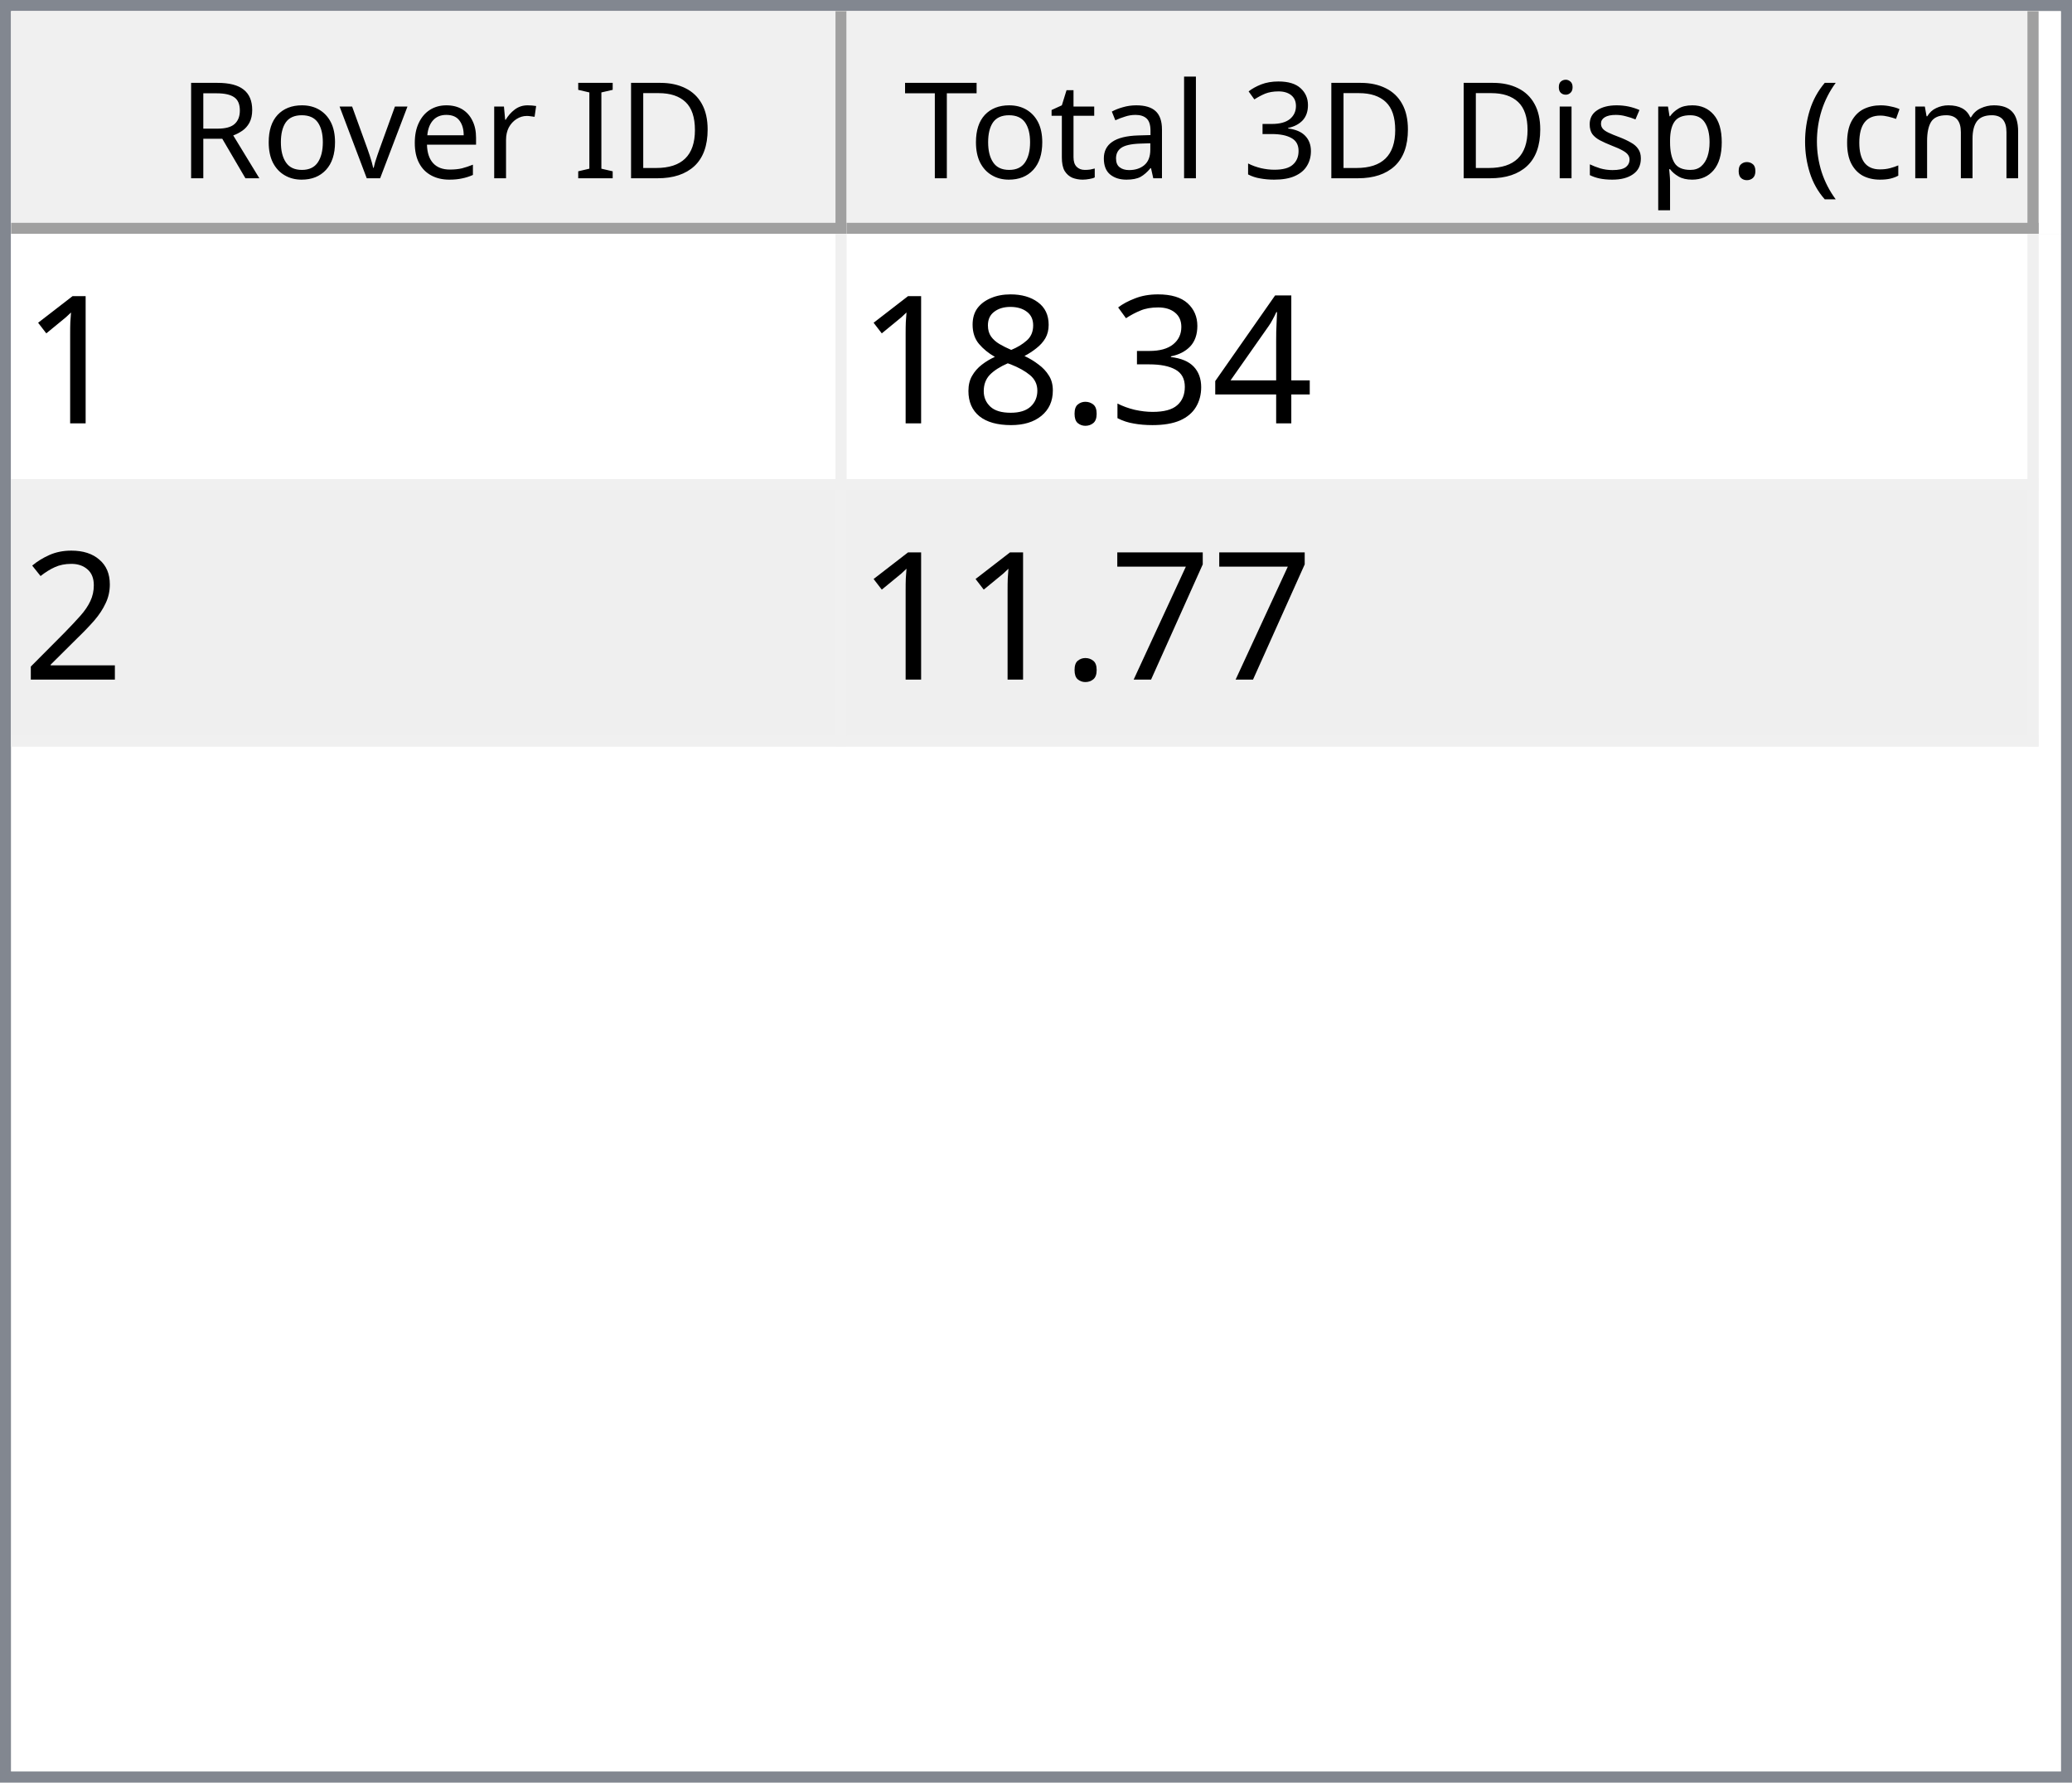
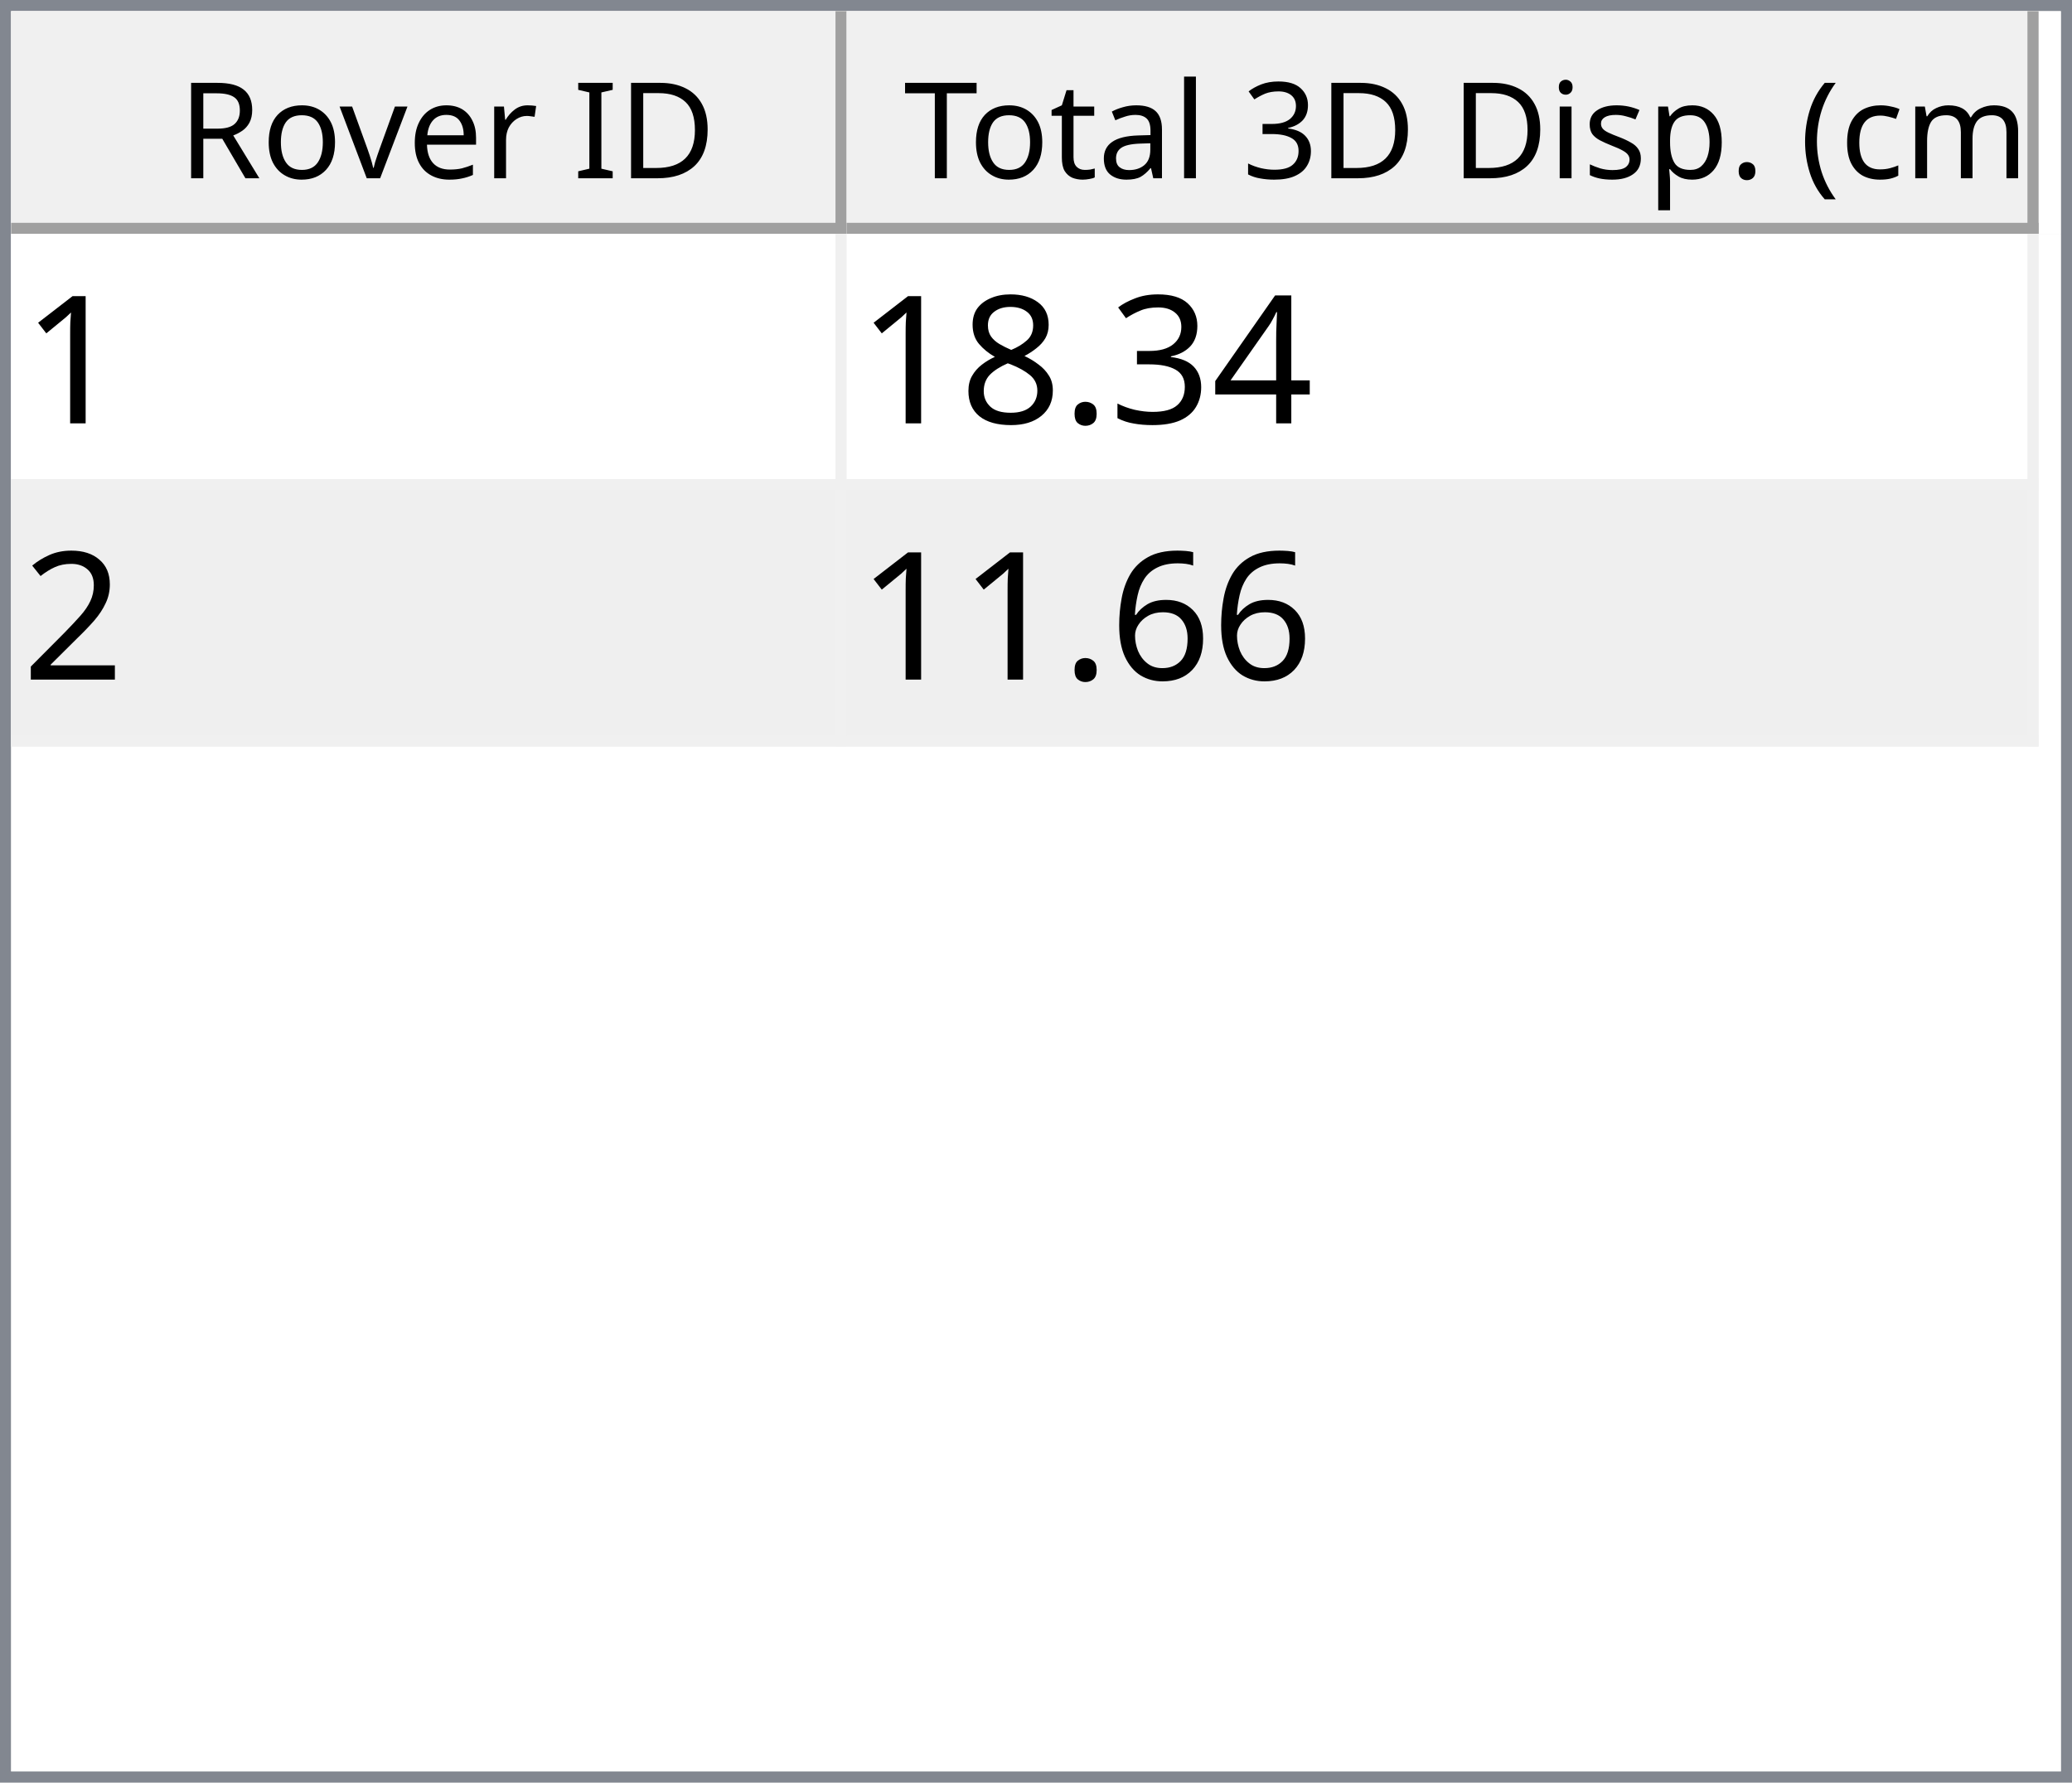
<svg xmlns="http://www.w3.org/2000/svg" style="fill-opacity:1; color-rendering:auto; color-interpolation:auto; text-rendering:auto; stroke:black; stroke-linecap:square; stroke-miterlimit:10; shape-rendering:auto; stroke-opacity:1; fill:black; stroke-dasharray:none; font-weight:normal; stroke-width:1; font-family:'Dialog'; font-style:normal; stroke-linejoin:miter; font-size:12px; stroke-dashoffset:0; image-rendering:auto;" width="186" height="160">
  <defs id="genericDefs" />
  <g>
    <defs id="defs1">
      <clipPath clipPathUnits="userSpaceOnUse" id="clipPath1">
        <path d="M0 0 L186 0 L186 160 L0 160 L0 0 Z" />
      </clipPath>
      <clipPath clipPathUnits="userSpaceOnUse" id="clipPath2">
        <path d="M0 0 L0 160 L186 160 L186 0 Z" />
      </clipPath>
      <clipPath clipPathUnits="userSpaceOnUse" id="clipPath3">
        <path d="M0 0 L0 20 L184 20 L184 0 Z" />
      </clipPath>
      <clipPath clipPathUnits="userSpaceOnUse" id="clipPath4">
        <path d="M0 0 L0 20 L75 20 L75 0 Z" />
      </clipPath>
      <clipPath clipPathUnits="userSpaceOnUse" id="clipPath5">
        <path d="M1 1 L1 19 L74 19 L74 1 Z" />
      </clipPath>
      <clipPath clipPathUnits="userSpaceOnUse" id="clipPath6">
        <path d="M0 0 L0 18 L73 18 L73 0 Z" />
      </clipPath>
      <clipPath clipPathUnits="userSpaceOnUse" id="clipPath7">
        <path d="M-0.5 -0.5 L-0.5 19.5 L74.5 19.5 L74.5 -0.5 Z" />
      </clipPath>
      <clipPath clipPathUnits="userSpaceOnUse" id="clipPath8">
        <path d="M0 0 L0 20 L107 20 L107 0 Z" />
      </clipPath>
      <clipPath clipPathUnits="userSpaceOnUse" id="clipPath9">
        <path d="M1 1 L1 19 L106 19 L106 1 Z" />
      </clipPath>
      <clipPath clipPathUnits="userSpaceOnUse" id="clipPath10">
        <path d="M0 0 L0 18 L105 18 L105 0 Z" />
      </clipPath>
      <clipPath clipPathUnits="userSpaceOnUse" id="clipPath11">
        <path d="M-0.5 -0.5 L-0.5 19.5 L106.5 19.5 L106.5 -0.5 Z" />
      </clipPath>
      <clipPath clipPathUnits="userSpaceOnUse" id="clipPath12">
        <path d="M0 0 L0 138 L184 138 L184 0 Z" />
      </clipPath>
      <clipPath clipPathUnits="userSpaceOnUse" id="clipPath13">
        <path d="M0 0 L0 46 L182 46 L182 0 Z" />
      </clipPath>
      <clipPath clipPathUnits="userSpaceOnUse" id="clipPath14">
        <path d="M-0.5 -0.5 L-0.5 45.5 L181.5 45.5 L181.5 -0.5 Z" />
      </clipPath>
      <clipPath clipPathUnits="userSpaceOnUse" id="clipPath15">
        <path d="M0 0 L0 22 L74 22 L74 0 Z" />
      </clipPath>
      <clipPath clipPathUnits="userSpaceOnUse" id="clipPath16">
        <path d="M0 0 L0 22 L106 22 L106 0 Z" />
      </clipPath>
      <font horiz-adv-x="64.551" id="font1">
        <font-face ascent="107.91" descent="25.098" units-per-em="100" style="font-style:normal; font-family:Segoe UI; font-weight:normal;" />
        <missing-glyph horiz-adv-x="64.551" d="M8.109 0 L8.109 68.266 L56.453 68.266 L56.453 0 L8.109 0 ZM15.328 7.234 L49.219 7.234 L49.219 61.031 L15.328 61.031 L15.328 7.234 Z" />
        <glyph unicode="D" horiz-adv-x="70.117" d="M9.188 0 L9.188 70.016 L28.516 70.016 Q65.531 70.016 65.531 35.891 Q65.531 19.672 55.25 9.836 Q44.969 0 27.734 0 L9.188 0 ZM17.391 62.594 L17.391 7.422 L27.828 7.422 Q41.609 7.422 49.273 14.797 Q56.938 22.172 56.938 35.688 Q56.938 62.594 28.328 62.594 L17.391 62.594 Z" />
        <glyph unicode="I" horiz-adv-x="26.611" d="M17.391 0 L9.188 0 L9.188 70.016 L17.391 70.016 L17.391 0 Z" />
        <glyph unicode=" " horiz-adv-x="27.393" d="" />
        <glyph unicode="r" horiz-adv-x="34.766" d="M34.188 41.891 Q32.078 43.5 28.125 43.5 Q23 43.5 19.555 38.672 Q16.109 33.844 16.109 25.484 L16.109 0 L8.109 0 L8.109 50 L16.109 50 L16.109 39.703 L16.312 39.703 Q18.016 44.969 21.531 47.922 Q25.047 50.875 29.391 50.875 Q32.516 50.875 34.188 50.203 L34.188 41.891 Z" />
        <glyph unicode="e" horiz-adv-x="52.295" d="M48.297 23 L12.984 23 Q13.188 14.656 17.484 10.109 Q21.781 5.562 29.297 5.562 Q37.75 5.562 44.828 11.141 L44.828 3.609 Q38.234 -1.172 27.391 -1.172 Q16.797 -1.172 10.742 5.641 Q4.688 12.453 4.688 24.812 Q4.688 36.469 11.305 43.82 Q17.922 51.172 27.734 51.172 Q37.547 51.172 42.922 44.828 Q48.297 38.484 48.297 27.203 L48.297 23 ZM40.094 29.781 Q40.047 36.719 36.75 40.578 Q33.453 44.438 27.594 44.438 Q21.922 44.438 17.969 40.383 Q14.016 36.328 13.094 29.781 L40.094 29.781 Z" />
        <glyph unicode="v" horiz-adv-x="47.9" d="M47.406 50 L27.484 0 L19.625 0 L0.688 50 L9.469 50 L22.172 13.672 Q23.578 9.672 23.922 6.688 L24.125 6.688 Q24.609 10.453 25.688 13.484 L38.969 50 L47.406 50 Z" />
        <glyph unicode="o" horiz-adv-x="58.594" d="M29 -1.172 Q17.922 -1.172 11.305 5.836 Q4.688 12.844 4.688 24.422 Q4.688 37.016 11.57 44.094 Q18.453 51.172 30.172 51.172 Q41.359 51.172 47.633 44.289 Q53.906 37.406 53.906 25.203 Q53.906 13.234 47.141 6.031 Q40.375 -1.172 29 -1.172 ZM29.594 44.438 Q21.875 44.438 17.383 39.188 Q12.891 33.938 12.891 24.703 Q12.891 15.828 17.43 10.695 Q21.969 5.562 29.594 5.562 Q37.359 5.562 41.531 10.594 Q45.703 15.625 45.703 24.906 Q45.703 34.281 41.531 39.359 Q37.359 44.438 29.594 44.438 Z" />
        <glyph unicode="R" horiz-adv-x="59.814" d="M59.375 0 L49.609 0 L37.891 19.625 Q36.281 22.359 34.766 24.289 Q33.25 26.219 31.664 27.438 Q30.078 28.656 28.25 29.219 Q26.422 29.781 24.125 29.781 L17.391 29.781 L17.391 0 L9.188 0 L9.188 70.016 L30.078 70.016 Q34.672 70.016 38.555 68.867 Q42.438 67.719 45.289 65.375 Q48.141 63.031 49.758 59.547 Q51.375 56.062 51.375 51.375 Q51.375 47.703 50.273 44.656 Q49.172 41.609 47.148 39.211 Q45.125 36.812 42.266 35.133 Q39.406 33.453 35.844 32.516 L35.844 32.328 Q37.594 31.547 38.891 30.547 Q40.188 29.547 41.359 28.18 Q42.531 26.812 43.68 25.078 Q44.828 23.344 46.234 21.047 L59.375 0 ZM17.391 62.594 L17.391 37.203 L28.516 37.203 Q31.594 37.203 34.203 38.133 Q36.812 39.062 38.719 40.797 Q40.625 42.531 41.703 45.047 Q42.781 47.562 42.781 50.688 Q42.781 56.297 39.141 59.445 Q35.5 62.594 28.609 62.594 L17.391 62.594 Z" />
        <glyph unicode=")" horiz-adv-x="30.176" d="M8.297 -15.922 L1.172 -15.922 Q16.406 2.344 16.406 26.812 Q16.406 51.469 1.078 70.016 L8.297 70.016 Q23.531 52.156 23.531 26.703 Q23.531 1.375 8.297 -15.922 Z" />
        <glyph unicode="m" horiz-adv-x="86.133" d="M79.109 0 L71.094 0 L71.094 28.719 Q71.094 37.016 68.531 40.727 Q65.969 44.438 59.906 44.438 Q54.781 44.438 51.195 39.75 Q47.609 35.062 47.609 28.516 L47.609 0 L39.594 0 L39.594 29.688 Q39.594 44.438 28.219 44.438 Q22.953 44.438 19.531 40.016 Q16.109 35.594 16.109 28.516 L16.109 0 L8.109 0 L8.109 50 L16.109 50 L16.109 42.094 L16.312 42.094 Q21.625 51.172 31.844 51.172 Q36.969 51.172 40.773 48.312 Q44.578 45.453 46 40.828 Q51.562 51.172 62.594 51.172 Q79.109 51.172 79.109 30.812 L79.109 0 Z" />
        <glyph unicode="c" horiz-adv-x="46.191" d="M42.188 2.297 Q36.422 -1.172 28.516 -1.172 Q17.828 -1.172 11.258 5.789 Q4.688 12.75 4.688 23.828 Q4.688 36.188 11.766 43.68 Q18.844 51.172 30.672 51.172 Q37.25 51.172 42.281 48.734 L42.281 40.531 Q36.719 44.438 30.375 44.438 Q22.703 44.438 17.797 38.945 Q12.891 33.453 12.891 24.516 Q12.891 15.719 17.508 10.641 Q22.125 5.562 29.891 5.562 Q36.422 5.562 42.188 9.906 L42.188 2.297 Z" />
        <glyph unicode="(" horiz-adv-x="30.176" d="M29.109 -15.922 L21.969 -15.922 Q6.844 1.375 6.844 26.703 Q6.844 52.156 21.969 70.016 L29.203 70.016 Q13.875 51.469 13.875 26.812 Q13.875 2.344 29.109 -15.922 Z" />
        <glyph unicode="." horiz-adv-x="21.68" d="M10.891 -1.078 Q8.641 -1.078 7.055 0.539 Q5.469 2.156 5.469 4.391 Q5.469 6.641 7.055 8.273 Q8.641 9.906 10.891 9.906 Q13.188 9.906 14.797 8.273 Q16.406 6.641 16.406 4.391 Q16.406 2.156 14.797 0.539 Q13.188 -1.078 10.891 -1.078 Z" />
        <glyph unicode="p" horiz-adv-x="58.789" d="M16.312 7.234 L16.109 7.234 L16.109 -23 L8.109 -23 L8.109 50 L16.109 50 L16.109 41.219 L16.312 41.219 Q22.219 51.172 33.594 51.172 Q43.266 51.172 48.688 44.461 Q54.109 37.75 54.109 26.469 Q54.109 13.922 48 6.375 Q41.891 -1.172 31.297 -1.172 Q21.578 -1.172 16.312 7.234 ZM16.109 27.391 L16.109 20.406 Q16.109 14.203 20.141 9.883 Q24.172 5.562 30.375 5.562 Q37.641 5.562 41.773 11.133 Q45.906 16.703 45.906 26.609 Q45.906 34.969 42.047 39.703 Q38.188 44.438 31.594 44.438 Q24.609 44.438 20.359 39.578 Q16.109 34.719 16.109 27.391 Z" />
        <glyph unicode="s" horiz-adv-x="42.432" d="M5.078 1.812 L5.078 10.406 Q11.625 5.562 19.484 5.562 Q30.031 5.562 30.031 12.594 Q30.031 14.594 29.125 15.992 Q28.219 17.391 26.68 18.461 Q25.141 19.531 23.07 20.383 Q21 21.234 18.609 22.172 Q15.281 23.484 12.766 24.828 Q10.25 26.172 8.57 27.859 Q6.891 29.547 6.031 31.695 Q5.172 33.844 5.172 36.719 Q5.172 40.234 6.789 42.945 Q8.406 45.656 11.086 47.484 Q13.766 49.312 17.211 50.242 Q20.656 51.172 24.312 51.172 Q30.812 51.172 35.938 48.922 L35.938 40.828 Q30.422 44.438 23.25 44.438 Q21 44.438 19.195 43.922 Q17.391 43.406 16.094 42.477 Q14.797 41.547 14.086 40.258 Q13.375 38.969 13.375 37.406 Q13.375 35.453 14.086 34.133 Q14.797 32.812 16.164 31.789 Q17.531 30.766 19.484 29.938 Q21.438 29.109 23.922 28.125 Q27.25 26.859 29.883 25.516 Q32.516 24.172 34.375 22.484 Q36.234 20.797 37.234 18.602 Q38.234 16.406 38.234 13.375 Q38.234 9.672 36.602 6.938 Q34.969 4.203 32.234 2.398 Q29.5 0.594 25.93 -0.289 Q22.359 -1.172 18.453 -1.172 Q10.75 -1.172 5.078 1.812 Z" />
        <glyph unicode="i" horiz-adv-x="24.219" d="M12.203 62.703 Q10.062 62.703 8.547 64.164 Q7.031 65.625 7.031 67.875 Q7.031 70.125 8.547 71.609 Q10.062 73.094 12.203 73.094 Q14.406 73.094 15.945 71.609 Q17.484 70.125 17.484 67.875 Q17.484 65.719 15.945 64.211 Q14.406 62.703 12.203 62.703 ZM16.109 0 L8.109 0 L8.109 50 L16.109 50 L16.109 0 Z" />
        <glyph unicode="3" horiz-adv-x="53.906" d="M46.531 19.828 Q46.531 15.094 44.75 11.211 Q42.969 7.328 39.719 4.57 Q36.469 1.812 31.93 0.297 Q27.391 -1.219 21.922 -1.219 Q11.922 -1.219 6 2.594 L6 11.188 Q13.094 5.609 22.219 5.609 Q25.875 5.609 28.828 6.539 Q31.781 7.469 33.906 9.227 Q36.031 10.984 37.18 13.477 Q38.328 15.969 38.328 19.094 Q38.328 32.812 18.797 32.812 L12.984 32.812 L12.984 39.594 L18.5 39.594 Q35.797 39.594 35.797 52.484 Q35.797 64.406 22.609 64.406 Q15.188 64.406 8.688 59.422 L8.688 67.188 Q15.375 71.188 24.609 71.188 Q29 71.188 32.57 69.969 Q36.141 68.75 38.68 66.555 Q41.219 64.359 42.609 61.281 Q44 58.203 44 54.5 Q44 40.672 30.031 36.719 L30.031 36.531 Q33.594 36.141 36.625 34.797 Q39.656 33.453 41.852 31.305 Q44.047 29.156 45.289 26.25 Q46.531 23.344 46.531 19.828 Z" />
        <glyph unicode="l" horiz-adv-x="24.219" d="M16.109 0 L8.109 0 L8.109 74.031 L16.109 74.031 L16.109 0 Z" />
        <glyph unicode="a" horiz-adv-x="50.879" d="M43.891 0 L35.891 0 L35.891 7.812 L35.688 7.812 Q30.469 -1.172 20.312 -1.172 Q12.844 -1.172 8.617 2.781 Q4.391 6.734 4.391 13.281 Q4.391 27.297 20.906 29.594 L35.891 31.688 Q35.891 44.438 25.594 44.438 Q16.547 44.438 9.281 38.281 L9.281 46.484 Q16.656 51.172 26.266 51.172 Q43.891 51.172 43.891 32.516 L43.891 0 ZM35.891 25.297 L23.828 23.641 Q18.266 22.859 15.43 20.875 Q12.594 18.891 12.594 13.875 Q12.594 10.203 15.211 7.883 Q17.828 5.562 22.172 5.562 Q28.125 5.562 32.008 9.742 Q35.891 13.922 35.891 20.312 L35.891 25.297 Z" />
        <glyph unicode="t" horiz-adv-x="33.887" d="M31.297 0.484 Q28.469 -1.078 23.828 -1.078 Q10.688 -1.078 10.688 13.578 L10.688 43.172 L2.094 43.172 L2.094 50 L10.688 50 L10.688 62.203 L18.703 64.797 L18.703 50 L31.297 50 L31.297 43.172 L18.703 43.172 L18.703 14.984 Q18.703 9.969 20.414 7.82 Q22.125 5.672 26.078 5.672 Q29.109 5.672 31.297 7.328 L31.297 0.484 Z" />
        <glyph unicode="T" horiz-adv-x="52.393" d="M50.594 62.594 L30.375 62.594 L30.375 0 L22.172 0 L22.172 62.594 L2 62.594 L2 70.016 L50.594 70.016 L50.594 62.594 Z" />
      </font>
      <font horiz-adv-x="75.0" id="font2">
        <font-face ascent="100.537" descent="21.973" units-per-em="100" style="font-style:normal; font-family:sans-serif; font-weight:normal;" />
        <missing-glyph horiz-adv-x="75.0" d="M12.5 0 L12.5 62.5 L62.5 62.5 L62.5 0 L12.5 0 ZM14.062 1.562 L60.938 1.562 L60.938 60.938 L14.062 60.938 L14.062 1.562 Z" />
        <glyph unicode="1" horiz-adv-x="55.615" d="M37.25 0 L28.469 0 L28.469 56 Q25.297 52.984 20.141 49.953 Q14.984 46.922 10.891 45.406 L10.891 53.906 Q18.266 57.375 23.781 62.305 Q29.297 67.234 31.594 71.875 L37.25 71.875 L37.25 0 Z" />
        <glyph unicode="4" horiz-adv-x="55.615" d="M32.328 0 L32.328 17.141 L1.266 17.141 L1.266 25.203 L33.938 71.578 L41.109 71.578 L41.109 25.203 L50.781 25.203 L50.781 17.141 L41.109 17.141 L41.109 0 L32.328 0 ZM32.328 25.203 L32.328 57.469 L9.906 25.203 L32.328 25.203 Z" />
        <glyph unicode="3" horiz-adv-x="55.615" d="M4.203 18.891 L12.984 20.062 Q14.5 12.594 18.141 9.297 Q21.781 6 27 6 Q33.203 6 37.477 10.297 Q41.75 14.594 41.75 20.953 Q41.75 27 37.797 30.93 Q33.844 34.859 27.734 34.859 Q25.25 34.859 21.531 33.891 L22.516 41.609 Q23.391 41.5 23.922 41.5 Q29.547 41.5 34.039 44.43 Q38.531 47.359 38.531 53.469 Q38.531 58.297 35.258 61.477 Q31.984 64.656 26.812 64.656 Q21.688 64.656 18.266 61.43 Q14.844 58.203 13.875 51.766 L5.078 53.328 Q6.688 62.156 12.398 67.016 Q18.109 71.875 26.609 71.875 Q32.469 71.875 37.398 69.359 Q42.328 66.844 44.945 62.5 Q47.562 58.156 47.562 53.266 Q47.562 48.641 45.07 44.828 Q42.578 41.016 37.703 38.766 Q44.047 37.312 47.562 32.695 Q51.078 28.078 51.078 21.141 Q51.078 11.766 44.242 5.25 Q37.406 -1.266 26.953 -1.266 Q17.531 -1.266 11.305 4.352 Q5.078 9.969 4.203 18.891 Z" />
        <glyph unicode="." horiz-adv-x="27.783" d="M9.078 0 L9.078 10.016 L19.094 10.016 L19.094 0 L9.078 0 Z" />
        <glyph unicode="8" horiz-adv-x="55.615" d="M17.672 38.812 Q12.203 40.828 9.57 44.539 Q6.938 48.25 6.938 53.422 Q6.938 61.234 12.555 66.555 Q18.172 71.875 27.484 71.875 Q36.859 71.875 42.578 66.43 Q48.297 60.984 48.297 53.172 Q48.297 48.188 45.68 44.508 Q43.062 40.828 37.75 38.812 Q44.344 36.672 47.781 31.883 Q51.219 27.094 51.219 20.453 Q51.219 11.281 44.727 5.031 Q38.234 -1.219 27.641 -1.219 Q17.047 -1.219 10.547 5.055 Q4.047 11.328 4.047 20.703 Q4.047 27.688 7.594 32.398 Q11.141 37.109 17.672 38.812 ZM15.922 53.719 Q15.922 48.641 19.195 45.414 Q22.469 42.188 27.688 42.188 Q32.766 42.188 36.016 45.383 Q39.266 48.578 39.266 53.219 Q39.266 58.062 35.914 61.359 Q32.562 64.656 27.594 64.656 Q22.562 64.656 19.242 61.43 Q15.922 58.203 15.922 53.719 ZM13.094 20.656 Q13.094 16.891 14.875 13.375 Q16.656 9.859 20.172 7.93 Q23.688 6 27.734 6 Q34.031 6 38.133 10.055 Q42.234 14.109 42.234 20.359 Q42.234 26.703 38.016 30.859 Q33.797 35.016 27.438 35.016 Q21.234 35.016 17.164 30.914 Q13.094 26.812 13.094 20.656 Z" />
        <glyph unicode="2" horiz-adv-x="55.615" d="M50.344 8.453 L50.344 0 L3.031 0 Q2.938 3.172 4.047 6.109 Q5.859 10.938 9.836 15.625 Q13.812 20.312 21.344 26.469 Q33.016 36.031 37.117 41.625 Q41.219 47.219 41.219 52.203 Q41.219 57.422 37.477 61.008 Q33.734 64.594 27.734 64.594 Q21.391 64.594 17.578 60.789 Q13.766 56.984 13.719 50.25 L4.688 51.172 Q5.609 61.281 11.664 66.578 Q17.719 71.875 27.938 71.875 Q38.234 71.875 44.242 66.164 Q50.25 60.453 50.25 52 Q50.25 47.703 48.492 43.555 Q46.734 39.406 42.656 34.812 Q38.578 30.219 29.109 22.219 Q21.188 15.578 18.945 13.211 Q16.703 10.844 15.234 8.453 L50.344 8.453 Z" />
-         <glyph unicode="7" horiz-adv-x="55.615" d="M4.734 62.203 L4.734 70.656 L51.078 70.656 L51.078 63.812 Q44.234 56.547 37.523 44.484 Q30.812 32.422 27.156 19.672 Q24.516 10.688 23.781 0 L14.75 0 Q14.891 8.453 18.062 20.414 Q21.234 32.375 27.172 43.484 Q33.109 54.594 39.797 62.203 L4.734 62.203 Z" />
+         <glyph unicode="6" horiz-adv-x="55.615" d="M49.75 54.047 L41.016 53.375 Q39.844 58.547 37.703 60.891 Q34.125 64.656 28.906 64.656 Q24.703 64.656 21.531 62.312 Q17.391 59.281 14.992 53.469 Q12.594 47.656 12.5 36.922 Q15.672 41.75 20.266 44.094 Q24.859 46.438 29.891 46.438 Q38.672 46.438 44.852 39.969 Q51.031 33.5 51.031 23.25 Q51.031 16.5 48.125 10.719 Q45.219 4.938 40.141 1.859 Q35.062 -1.219 28.609 -1.219 Q17.625 -1.219 10.695 6.859 Q3.766 14.938 3.766 33.5 Q3.766 54.25 11.422 63.672 Q18.109 71.875 29.438 71.875 Q37.891 71.875 43.289 67.141 Q48.688 62.406 49.75 54.047 ZM13.875 23.188 Q13.875 18.656 15.797 14.508 Q17.719 10.359 21.188 8.18 Q24.656 6 28.469 6 Q34.031 6 38.039 10.492 Q42.047 14.984 42.047 22.703 Q42.047 30.125 38.086 34.398 Q34.125 38.672 28.125 38.672 Q22.172 38.672 18.023 34.398 Q13.875 30.125 13.875 23.188 Z" />
      </font>
    </defs>
    <g style="fill:white; stroke:white;">
      <rect x="0" y="0" width="186" style="clip-path:url(#clipPath1); stroke:none;" height="160" />
    </g>
    <g style="fill:white; text-rendering:optimizeSpeed; color-rendering:optimizeSpeed; image-rendering:optimizeSpeed; shape-rendering:crispEdges; stroke:white; color-interpolation:sRGB;">
      <rect x="0" width="186" height="160" y="0" style="stroke:none;" />
      <path style="stroke:none;" d="M0 160 L186 160 L186 0 L0 0 Z" />
    </g>
    <g style="fill:rgb(240,240,240); font-family:'Segoe UI'; stroke:rgb(240,240,240);">
      <rect x="0" y="0" width="186" style="clip-path:url(#clipPath2); stroke:none;" height="160" />
    </g>
    <g style="fill:rgb(130,135,144); font-family:'Segoe UI'; stroke:rgb(130,135,144);">
      <path d="M0 0 L186 0 L186 160 L0 160 L0 0 ZM1 1 L185 1 L185 159 L1 159 L1 1 Z" style="fill-rule:evenodd; clip-path:url(#clipPath2); stroke:none;" />
    </g>
    <g style="fill:white; font-family:'Segoe UI'; stroke:white;" transform="translate(1,1)">
      <rect x="0" y="0" width="184" style="clip-path:url(#clipPath3); stroke:none;" height="20" />
    </g>
    <g style="fill:rgb(240,240,240); font-family:'Segoe UI'; stroke:rgb(240,240,240);" transform="translate(1,1)">
      <rect x="0" y="0" width="75" style="clip-path:url(#clipPath4); stroke:none;" height="20" />
    </g>
    <g style="font-family:'Segoe UI';" transform="translate(2,2)">
      <text x="14" xml:space="preserve" y="14" style="clip-path:url(#clipPath6); stroke:none;">Rover ID</text>
    </g>
    <g style="fill:rgb(160,160,160); font-family:'Segoe UI'; stroke:rgb(160,160,160); stroke-linejoin:bevel;" transform="translate(1.5,1.5)">
      <line x1="74" x2="74" y1="0" style="fill:none; clip-path:url(#clipPath7);" y2="19" />
    </g>
    <g style="fill:rgb(160,160,160); font-family:'Segoe UI'; stroke:rgb(160,160,160); stroke-linejoin:bevel;" transform="matrix(1,0,0,1,1,1) translate(0.5,0.5)">
      <line x1="0" x2="74" y1="19" style="fill:none; clip-path:url(#clipPath7);" y2="19" />
    </g>
    <g style="fill:rgb(240,240,240); font-family:'Segoe UI'; stroke:rgb(240,240,240);" transform="translate(76,1)">
      <rect x="0" y="0" width="107" style="clip-path:url(#clipPath8); stroke:none;" height="20" />
    </g>
    <g style="font-family:'Segoe UI';" transform="translate(77,2)">
      <text x="1" xml:space="preserve" y="14" style="clip-path:url(#clipPath10); stroke:none;"> Total 3D Disp. (cm)</text>
    </g>
    <g style="fill:rgb(160,160,160); font-family:'Segoe UI'; stroke:rgb(160,160,160); stroke-linejoin:bevel;" transform="translate(76.5,1.5)">
      <line x1="106" x2="106" y1="0" style="fill:none; clip-path:url(#clipPath11);" y2="19" />
    </g>
    <g style="fill:rgb(160,160,160); font-family:'Segoe UI'; stroke:rgb(160,160,160); stroke-linejoin:bevel;" transform="matrix(1,0,0,1,76,1) translate(0.5,0.5)">
      <line x1="0" x2="106" y1="19" style="fill:none; clip-path:url(#clipPath11);" y2="19" />
    </g>
    <g style="fill:white; font-family:'Segoe UI'; stroke:white;" transform="translate(1,21)">
      <rect x="0" y="0" width="184" style="clip-path:url(#clipPath12); stroke:none;" height="138" />
    </g>
    <g style="fill:rgb(240,240,240); font-size:16px; font-family:sans-serif; stroke:rgb(240,240,240);" transform="translate(1,21)">
      <rect x="0" y="0" width="182" style="clip-path:url(#clipPath13); stroke:none;" height="46" />
      <line transform="translate(0.5,0.5)" x1="0" x2="181" y1="22" style="clip-path:url(#clipPath14); fill:none; stroke-linejoin:bevel;" y2="22" />
    </g>
    <g transform="matrix(1,0,0,1,1,21) translate(0.5,0.5)" style="fill:rgb(240,240,240); font-size:16px; font-family:sans-serif; stroke:rgb(240,240,240); stroke-linejoin:bevel;">
      <line x1="0" x2="181" y1="45" style="fill:none; clip-path:url(#clipPath14);" y2="45" />
    </g>
    <g transform="matrix(1,0,0,1,1,21) translate(0.5,0.5)" style="fill:rgb(240,240,240); font-size:16px; font-family:sans-serif; stroke:rgb(240,240,240); stroke-linejoin:bevel;">
      <line x1="74" x2="74" y1="0" style="fill:none; clip-path:url(#clipPath14);" y2="45" />
    </g>
    <g transform="matrix(1,0,0,1,1,21) translate(0.5,0.5)" style="fill:rgb(240,240,240); font-size:16px; font-family:sans-serif; stroke:rgb(240,240,240); stroke-linejoin:bevel;">
      <line x1="181" x2="181" y1="0" style="fill:none; clip-path:url(#clipPath14);" y2="45" />
    </g>
    <g style="fill:white; font-size:16px; font-family:sans-serif; stroke:white;" transform="matrix(1,0,0,1,1,21)">
      <rect x="0" y="0" width="74" style="clip-path:url(#clipPath15); stroke:none;" height="22" />
      <text x="1" y="17" style="fill:black; clip-path:url(#clipPath15); stroke:none;" xml:space="preserve">1</text>
    </g>
    <g style="fill:white; font-size:16px; font-family:sans-serif; stroke:white;" transform="matrix(1,0,0,1,1,21) translate(75,0)">
      <rect x="0" y="0" width="106" style="clip-path:url(#clipPath16); stroke:none;" height="22" />
      <text x="1" y="17" style="fill:black; clip-path:url(#clipPath16); stroke:none;" xml:space="preserve">18.34</text>
    </g>
    <g style="fill:rgb(239,239,239); font-size:16px; font-family:sans-serif; stroke:rgb(239,239,239);" transform="matrix(1,0,0,1,1,21) translate(0,23)">
      <rect x="0" y="0" width="74" style="clip-path:url(#clipPath15); stroke:none;" height="22" />
      <text x="1" y="17" style="fill:black; clip-path:url(#clipPath15); stroke:none;" xml:space="preserve">2</text>
    </g>
    <g style="fill:rgb(239,239,239); font-size:16px; font-family:sans-serif; stroke:rgb(239,239,239);" transform="matrix(1,0,0,1,1,21) translate(75,23)">
      <rect x="0" y="0" width="106" style="clip-path:url(#clipPath16); stroke:none;" height="22" />
-       <text x="1" y="17" style="fill:black; clip-path:url(#clipPath16); stroke:none;" xml:space="preserve">11.77</text>
+       <text x="1" y="17" style="fill:black; clip-path:url(#clipPath16); stroke:none;" xml:space="preserve">11.66</text>
    </g>
  </g>
</svg>
